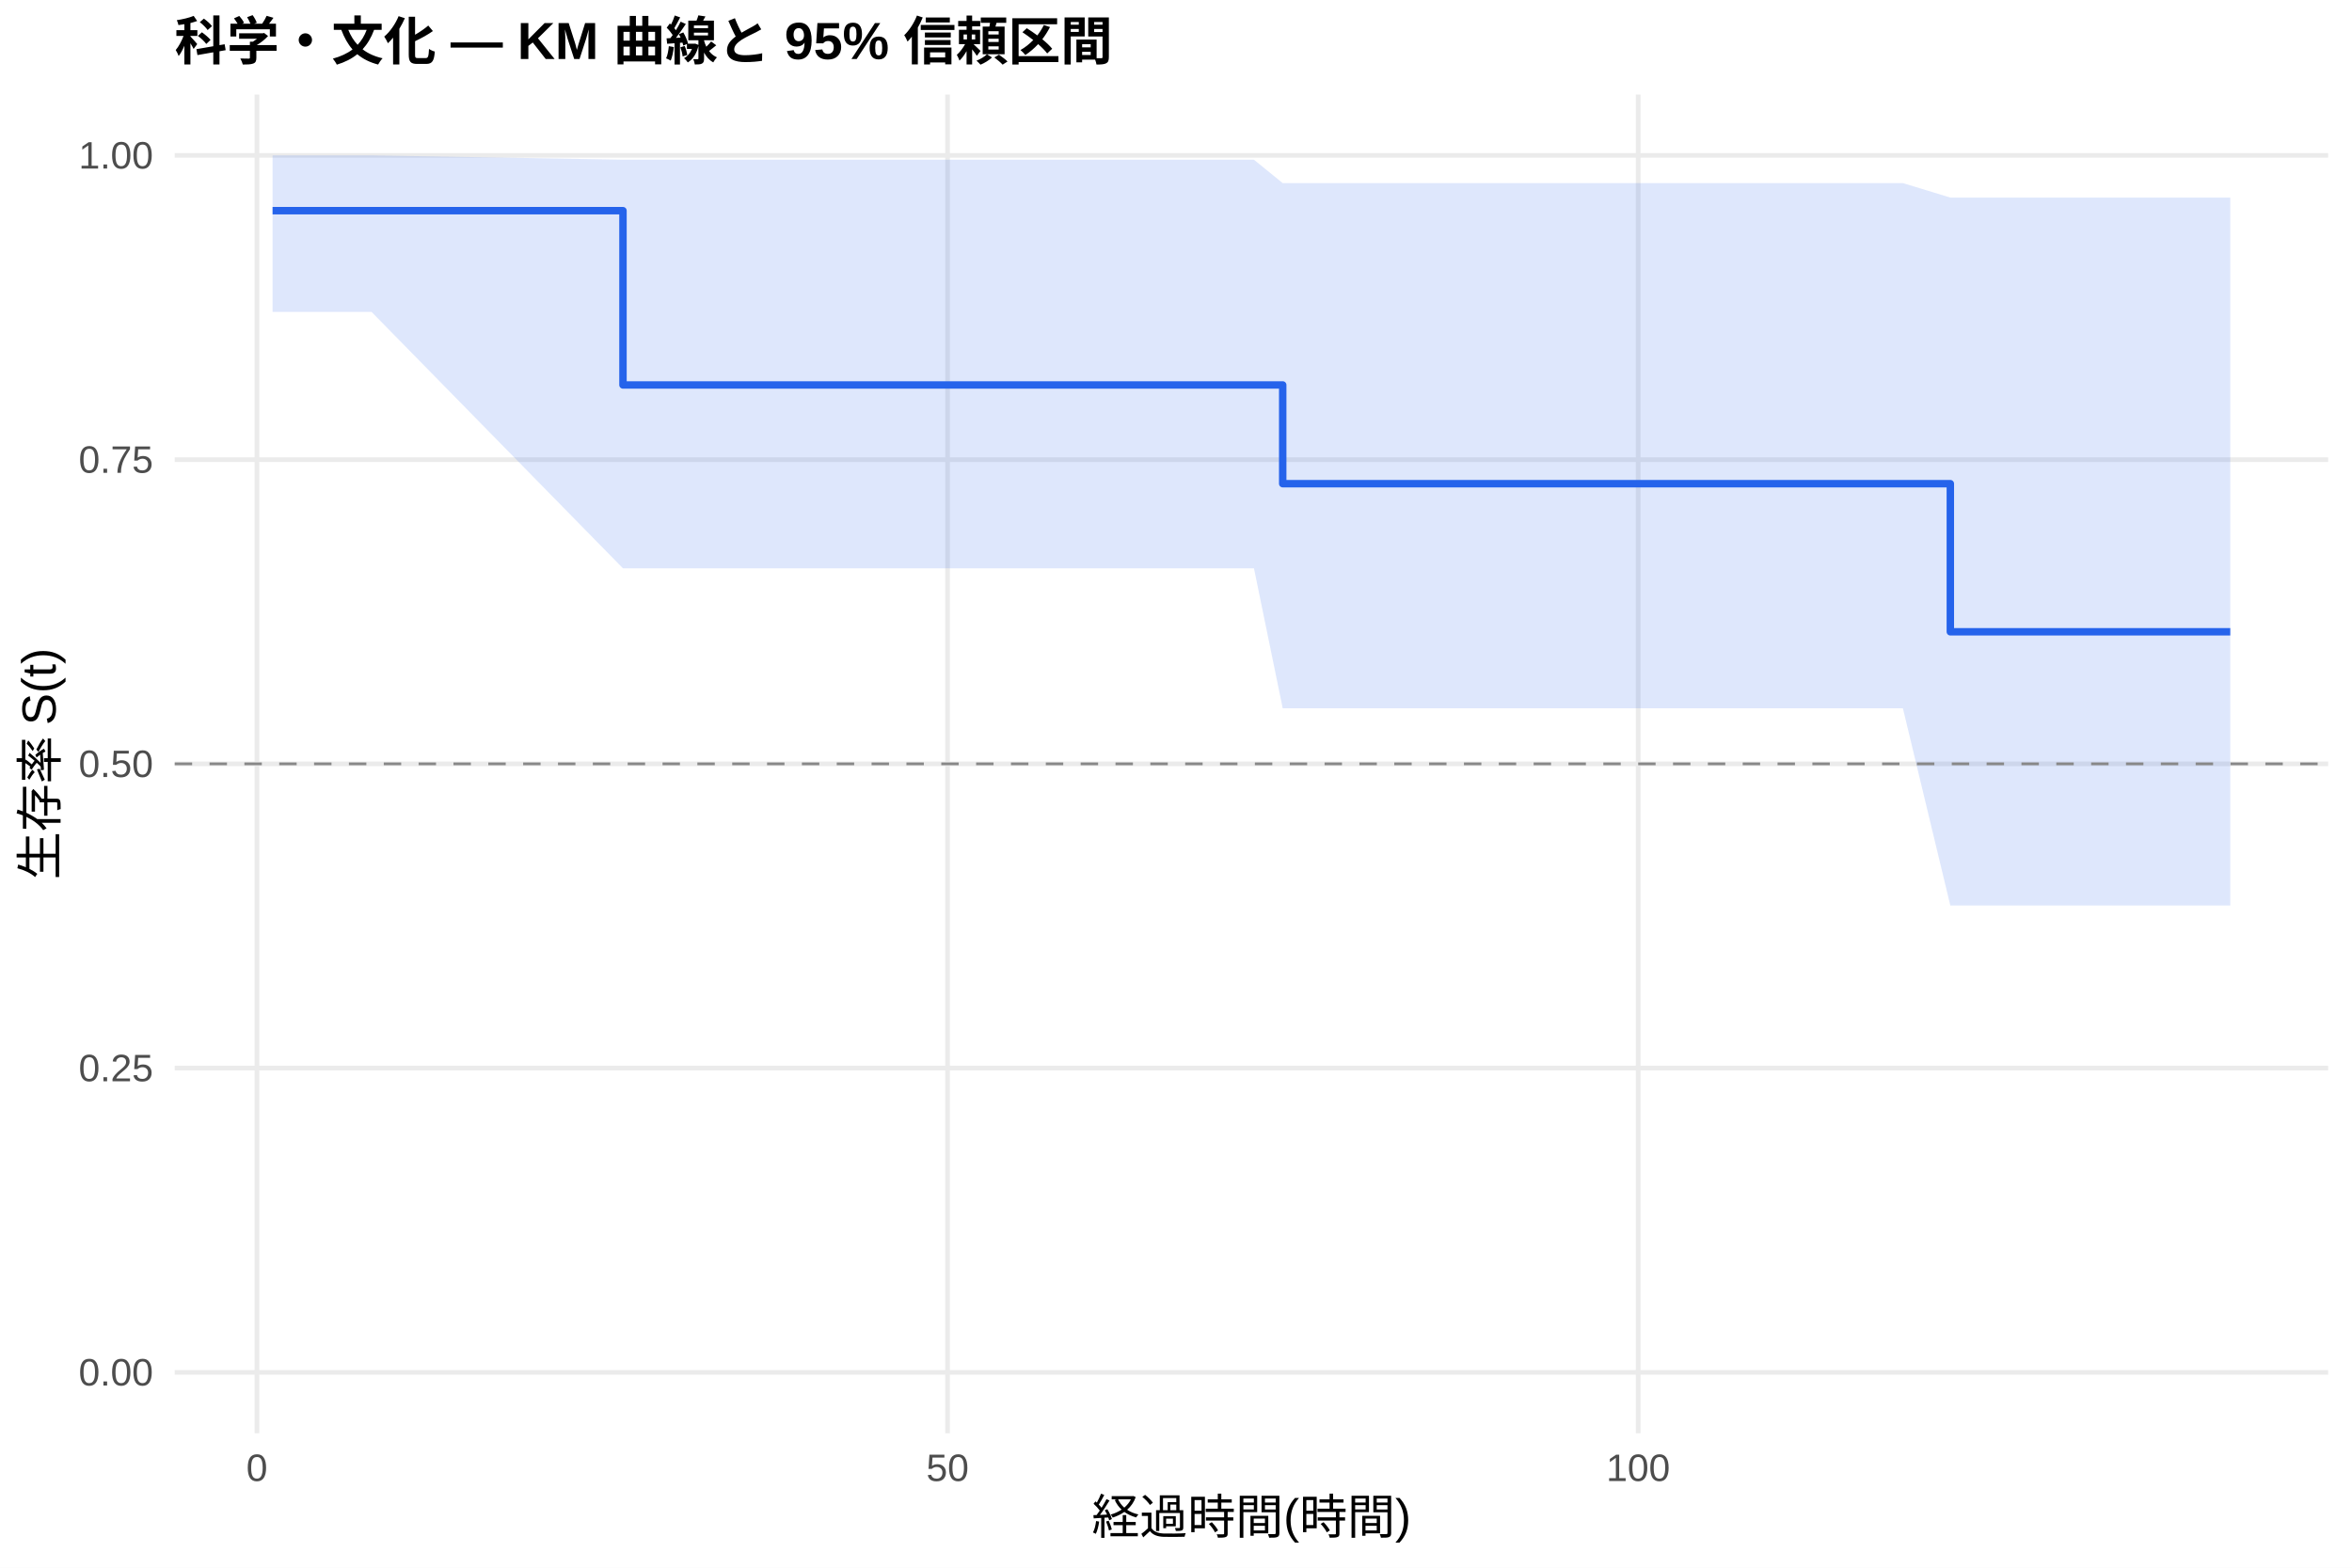
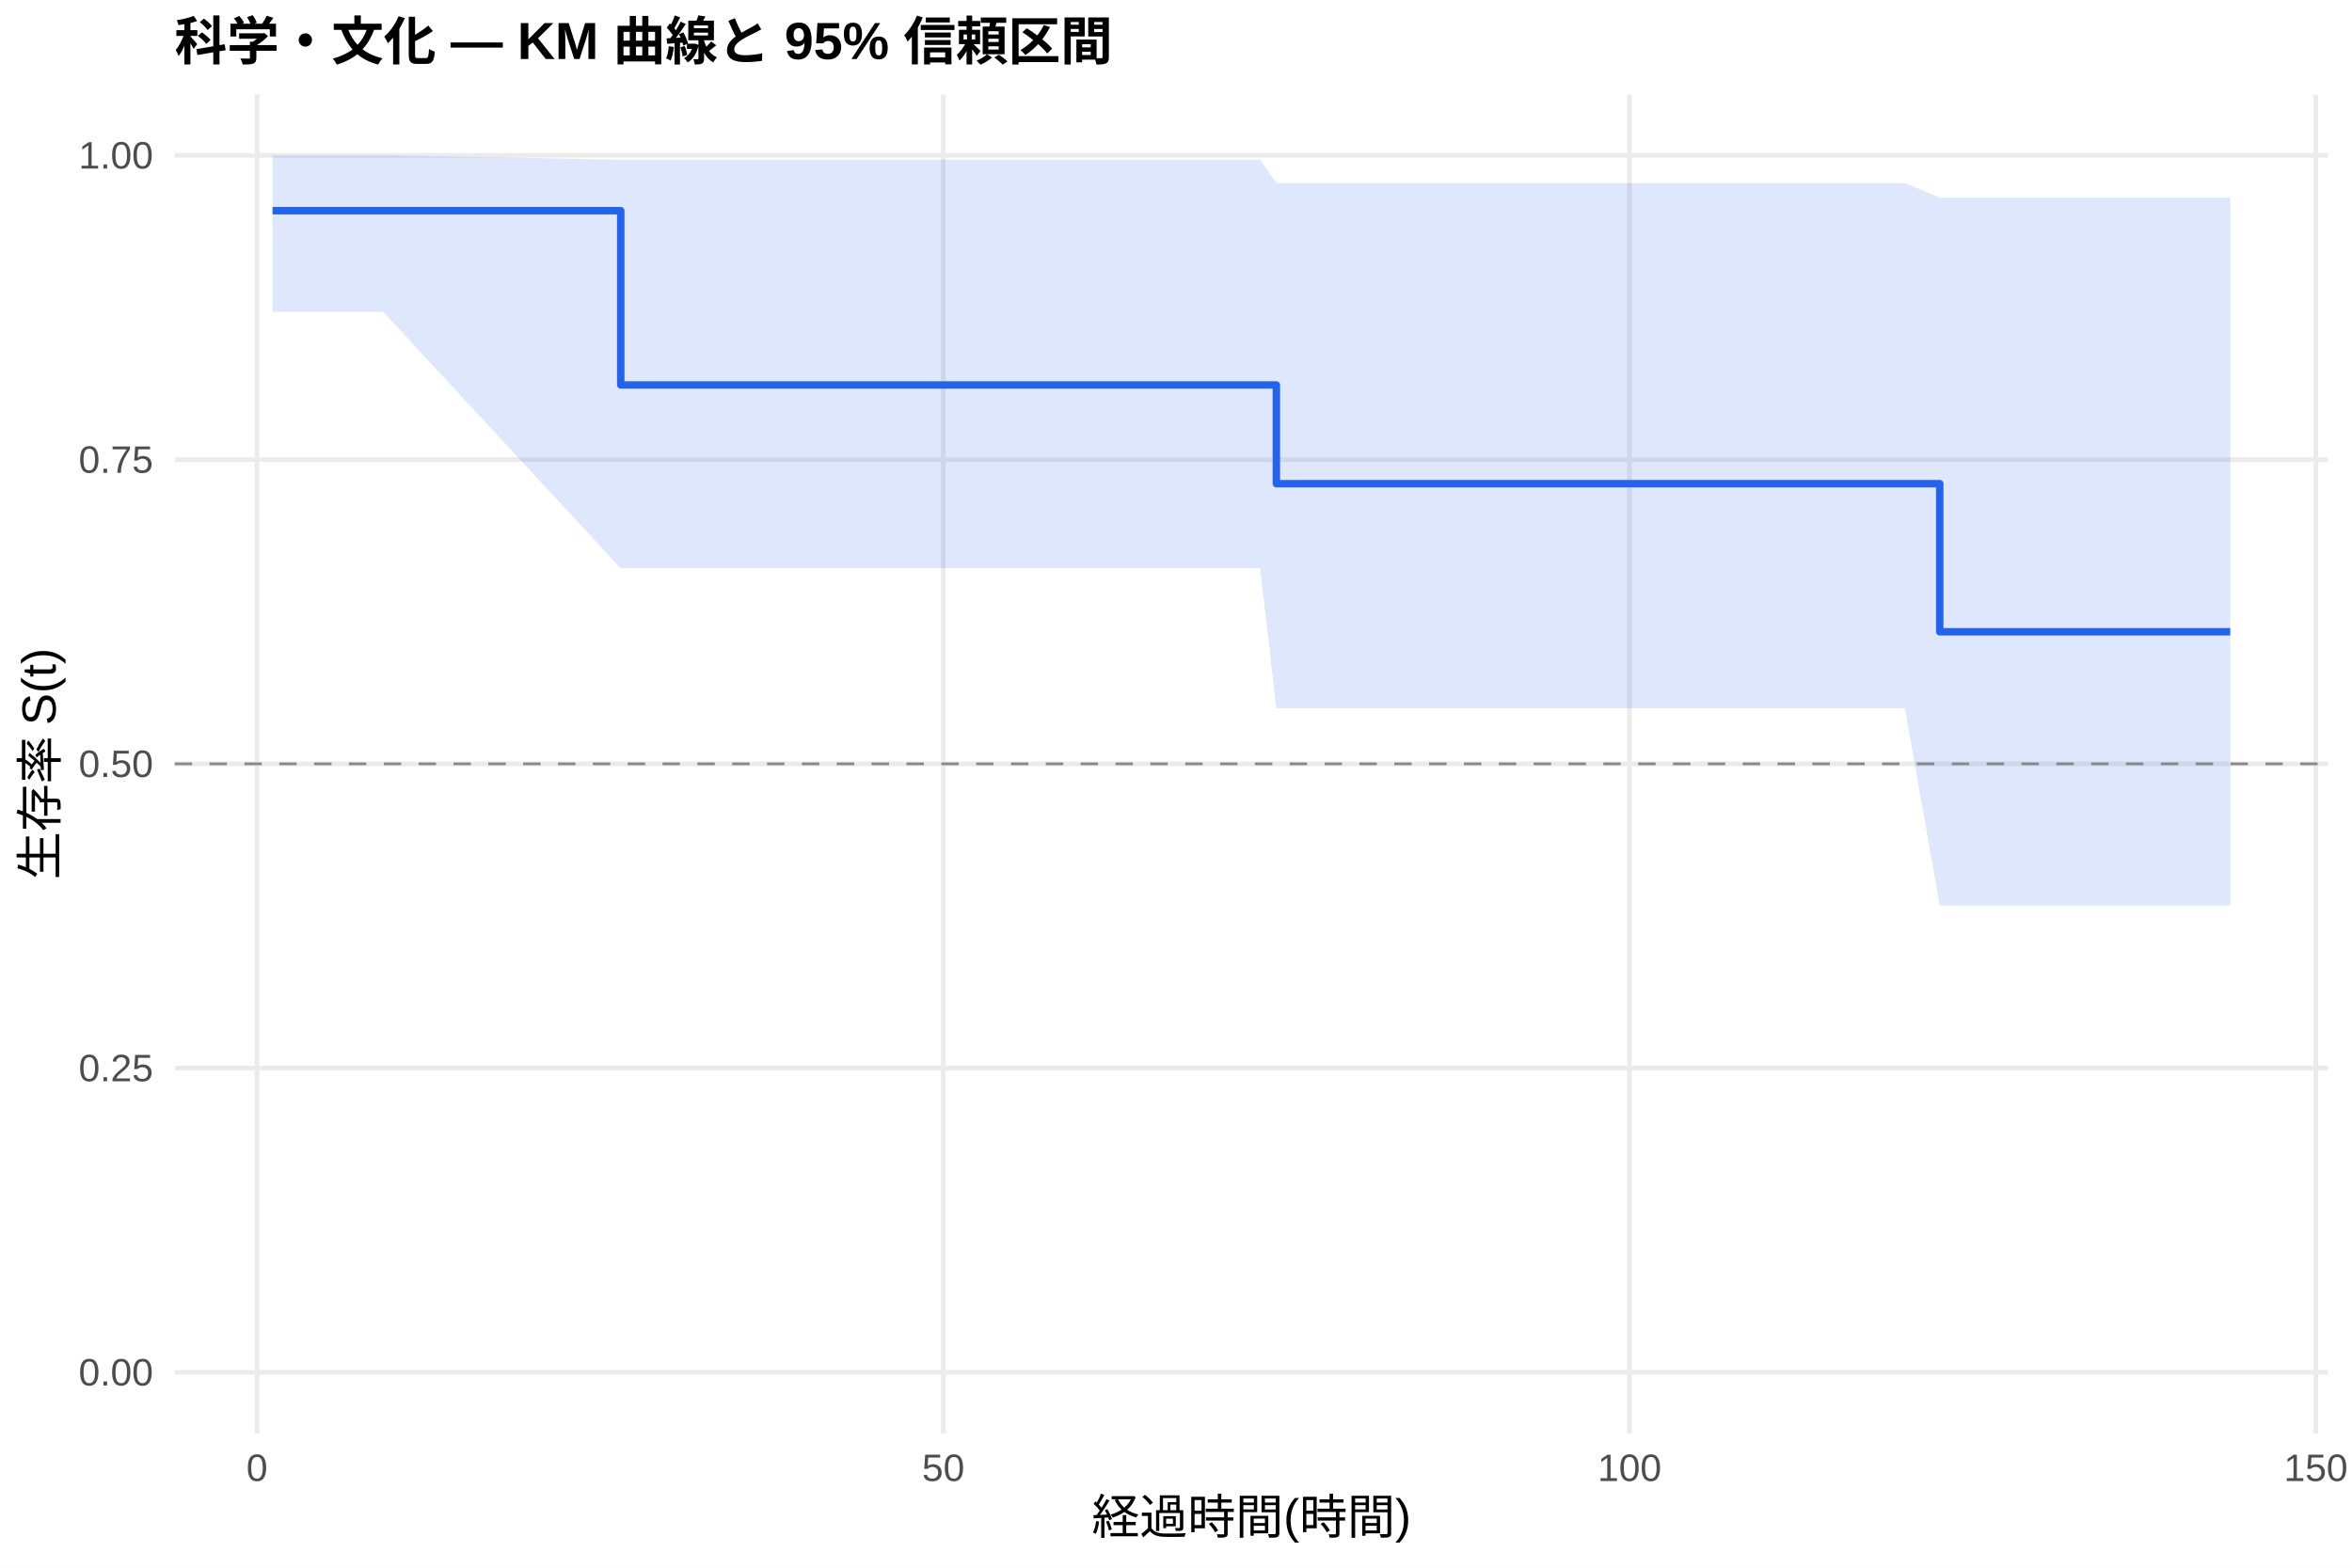
<svg xmlns="http://www.w3.org/2000/svg" width="540.00pt" height="360.00pt" viewBox="0 0 540.00 360.00">
  <g class="svglite">
    <defs>
      <style type="text/css">
    .svglite line, .svglite polyline, .svglite polygon, .svglite path, .svglite rect, .svglite circle {
      fill: none;
      stroke: #000000;
      stroke-linecap: round;
      stroke-linejoin: round;
      stroke-miterlimit: 10.00;
    }
    .svglite text {
      white-space: pre;
    }
    .svglite g.glyphgroup path {
      fill: inherit;
      stroke: none;
    }
  </style>
    </defs>
    <rect width="100%" height="100%" style="stroke: none; fill: #FFFFFF;" />
    <defs>
      <clipPath id="cpMC4wMHw1NDAuMDB8MC4wMHwzNjAuMDA=">
        <rect x="0.00" y="0.00" width="540.00" height="360.00" />
      </clipPath>
    </defs>
    <g clip-path="url(#cpMC4wMHw1NDAuMDB8MC4wMHwzNjAuMDA=)">
      <rect x="0" y="0.00" width="540.00" height="360.00" style="stroke-width: 1.07; stroke: none; fill: #FFFFFF;" />
    </g>
    <defs>
      <clipPath id="cpNDAuMTF8NTM0LjUyfDIxLjcxfDMyOS4xMg==">
        <rect x="40.11" y="21.71" width="494.41" height="307.41" />
      </clipPath>
    </defs>
    <g clip-path="url(#cpNDAuMTF8NTM0LjUyfDIxLjcxfDMyOS4xMg==)">
      <polyline points="40.11,315.14 534.52,315.14 " style="stroke-width: 1.07; stroke: #EBEBEB; stroke-linecap: butt;" />
      <polyline points="40.11,245.28 534.52,245.28 " style="stroke-width: 1.07; stroke: #EBEBEB; stroke-linecap: butt;" />
      <polyline points="40.11,175.41 534.52,175.41 " style="stroke-width: 1.07; stroke: #EBEBEB; stroke-linecap: butt;" />
      <polyline points="40.11,105.55 534.52,105.55 " style="stroke-width: 1.07; stroke: #EBEBEB; stroke-linecap: butt;" />
      <polyline points="40.11,35.68 534.52,35.68 " style="stroke-width: 1.07; stroke: #EBEBEB; stroke-linecap: butt;" />
-       <polyline points="58.99,329.12 58.99,21.71 " style="stroke-width: 1.07; stroke: #EBEBEB; stroke-linecap: butt;" />
-       <polyline points="217.55,329.12 217.55,21.71 " style="stroke-width: 1.07; stroke: #EBEBEB; stroke-linecap: butt;" />
-       <polyline points="376.11,329.12 376.11,21.71 " style="stroke-width: 1.07; stroke: #EBEBEB; stroke-linecap: butt;" />
-       <polygon points="62.58,35.68 85.31,35.68 143.03,36.68 148.15,36.68 184.57,36.68 187.58,36.68 216.33,36.68 222.31,36.68 254.39,36.68 287.90,36.68 294.50,42.05 358.09,42.05 368.23,42.05 436.89,42.05 447.78,45.37 456.23,45.37 485.62,45.37 512.05,45.37 512.05,207.94 485.62,207.94 456.23,207.94 447.78,207.94 436.89,162.65 368.23,162.65 358.09,162.65 294.50,162.65 287.90,130.51 254.39,130.51 222.31,130.51 216.33,130.51 187.58,130.51 184.57,130.51 148.15,130.51 143.03,130.51 85.31,71.63 62.58,71.63 " style="stroke-width: 0.00; stroke: none; stroke-linecap: butt; fill: #2563EB; fill-opacity: 0.15;" />
-       <polyline points="62.58,35.68 85.31,35.68 143.03,36.68 148.15,36.68 184.57,36.68 187.58,36.68 216.33,36.68 222.31,36.68 254.39,36.68 287.90,36.68 294.50,42.05 358.09,42.05 368.23,42.05 436.89,42.05 447.78,45.37 456.23,45.37 485.62,45.37 512.05,45.37 " style="stroke-width: 1.07; stroke: none; stroke-linecap: butt;" />
-       <polyline points="512.05,207.94 485.62,207.94 456.23,207.94 447.78,207.94 436.89,162.65 368.23,162.65 358.09,162.65 294.50,162.65 287.90,130.51 254.39,130.51 222.31,130.51 216.33,130.51 187.58,130.51 184.57,130.51 148.15,130.51 143.03,130.51 85.31,71.63 62.58,71.63 " style="stroke-width: 1.07; stroke: none; stroke-linecap: butt;" />
-       <polyline points="62.58,48.38 85.31,48.38 85.31,48.38 143.03,48.38 143.03,88.40 148.15,88.40 148.15,88.40 184.57,88.40 184.57,88.40 187.58,88.40 187.58,88.40 216.33,88.40 216.33,88.40 222.31,88.40 222.31,88.40 254.39,88.40 254.39,88.40 287.90,88.40 287.90,88.40 294.50,88.40 294.50,111.07 358.09,111.07 358.09,111.07 368.23,111.07 368.23,111.07 436.89,111.07 436.89,111.07 447.78,111.07 447.78,145.08 456.23,145.08 456.23,145.08 485.62,145.08 485.62,145.08 512.05,145.08 512.05,145.08 " style="stroke-width: 1.71; stroke: #2563EB; stroke-linecap: butt;" />
+       <polyline points="59.01,329.12 59.01,21.71 " style="stroke-width: 1.07; stroke: #EBEBEB; stroke-linecap: butt;" />
+       <polyline points="216.57,329.12 216.57,21.71 " style="stroke-width: 1.07; stroke: #EBEBEB; stroke-linecap: butt;" />
+       <polyline points="374.13,329.12 374.13,21.71 " style="stroke-width: 1.07; stroke: #EBEBEB; stroke-linecap: butt;" />
+       <polyline points="531.69,329.12 531.69,21.71 " style="stroke-width: 1.07; stroke: #EBEBEB; stroke-linecap: butt;" />
+       <polygon points="62.58,35.68 88.00,35.68 142.52,36.68 150.45,36.68 186.63,36.68 189.63,36.68 218.20,36.68 224.13,36.68 256.01,36.68 289.31,36.68 293.04,42.05 359.06,42.05 369.14,42.05 437.36,42.05 445.35,45.37 456.59,45.37 485.79,45.37 512.05,45.37 512.05,207.94 485.79,207.94 456.59,207.94 445.35,207.94 437.36,162.65 369.14,162.65 359.06,162.65 293.04,162.65 289.31,130.51 256.01,130.51 224.13,130.51 218.20,130.51 189.63,130.51 186.63,130.51 150.45,130.51 142.52,130.51 88.00,71.63 62.58,71.63 " style="stroke-width: 0.00; stroke: none; stroke-linecap: butt; fill: #2563EB; fill-opacity: 0.15;" />
+       <polyline points="62.58,35.68 88.00,35.68 142.52,36.68 150.45,36.68 186.63,36.68 189.63,36.68 218.20,36.68 224.13,36.68 256.01,36.68 289.31,36.68 293.04,42.05 359.06,42.05 369.14,42.05 437.36,42.05 445.35,45.37 456.59,45.37 485.79,45.37 512.05,45.37 " style="stroke-width: 1.07; stroke: none; stroke-linecap: butt;" />
+       <polyline points="512.05,207.94 485.79,207.94 456.59,207.94 445.35,207.94 437.36,162.65 369.14,162.65 359.06,162.65 293.04,162.65 289.31,130.51 256.01,130.51 224.13,130.51 218.20,130.51 189.63,130.51 186.63,130.51 150.45,130.51 142.52,130.51 88.00,71.63 62.58,71.63 " style="stroke-width: 1.07; stroke: none; stroke-linecap: butt;" />
+       <polyline points="62.58,48.38 88.00,48.38 88.00,48.38 142.52,48.38 142.52,88.40 150.45,88.40 150.45,88.40 186.63,88.40 186.63,88.40 189.63,88.40 189.63,88.40 218.20,88.40 218.20,88.40 224.13,88.40 224.13,88.40 256.01,88.40 256.01,88.40 289.31,88.40 289.31,88.40 293.04,88.40 293.04,111.07 359.06,111.07 359.06,111.07 369.14,111.07 369.14,111.07 437.36,111.07 437.36,111.07 445.35,111.07 445.35,145.08 456.59,145.08 456.59,145.08 485.79,145.08 485.79,145.08 512.05,145.08 512.05,145.08 " style="stroke-width: 1.71; stroke: #2563EB; stroke-linecap: butt;" />
      <line x1="40.11" y1="175.41" x2="534.52" y2="175.41" style="stroke-width: 0.64; stroke: #888888; stroke-dasharray: 4.00,4.00; stroke-linecap: butt;" />
    </g>
    <g clip-path="url(#cpMC4wMHw1NDAuMDB8MC4wMHwzNjAuMDA=)">
      <text x="35.18" y="318.17" text-anchor="end" style="font-size: 8.80px;fill: #4D4D4D; font-family: &quot;Liberation Sans&quot;;" textLength="17.11px" lengthAdjust="spacingAndGlyphs">0.00</text>
      <text x="35.18" y="248.30" text-anchor="end" style="font-size: 8.80px;fill: #4D4D4D; font-family: &quot;Liberation Sans&quot;;" textLength="17.11px" lengthAdjust="spacingAndGlyphs">0.25</text>
      <text x="35.18" y="178.44" text-anchor="end" style="font-size: 8.80px;fill: #4D4D4D; font-family: &quot;Liberation Sans&quot;;" textLength="17.11px" lengthAdjust="spacingAndGlyphs">0.50</text>
      <text x="35.18" y="108.57" text-anchor="end" style="font-size: 8.80px;fill: #4D4D4D; font-family: &quot;Liberation Sans&quot;;" textLength="17.11px" lengthAdjust="spacingAndGlyphs">0.75</text>
      <text x="35.18" y="38.71" text-anchor="end" style="font-size: 8.80px;fill: #4D4D4D; font-family: &quot;Liberation Sans&quot;;" textLength="17.11px" lengthAdjust="spacingAndGlyphs">1.00</text>
-       <text x="58.99" y="340.10" text-anchor="middle" style="font-size: 8.80px;fill: #4D4D4D; font-family: &quot;Liberation Sans&quot;;" textLength="4.89px" lengthAdjust="spacingAndGlyphs">0</text>
-       <text x="217.55" y="340.10" text-anchor="middle" style="font-size: 8.80px;fill: #4D4D4D; font-family: &quot;Liberation Sans&quot;;" textLength="9.78px" lengthAdjust="spacingAndGlyphs">50</text>
-       <text x="376.11" y="340.10" text-anchor="middle" style="font-size: 8.80px;fill: #4D4D4D; font-family: &quot;Liberation Sans&quot;;" textLength="14.67px" lengthAdjust="spacingAndGlyphs">100</text>
+       <text x="59.01" y="340.10" text-anchor="middle" style="font-size: 8.80px;fill: #4D4D4D; font-family: &quot;Liberation Sans&quot;;" textLength="4.89px" lengthAdjust="spacingAndGlyphs">0</text>
+       <text x="216.57" y="340.10" text-anchor="middle" style="font-size: 8.80px;fill: #4D4D4D; font-family: &quot;Liberation Sans&quot;;" textLength="9.78px" lengthAdjust="spacingAndGlyphs">50</text>
+       <text x="374.13" y="340.10" text-anchor="middle" style="font-size: 8.80px;fill: #4D4D4D; font-family: &quot;Liberation Sans&quot;;" textLength="14.67px" lengthAdjust="spacingAndGlyphs">100</text>
+       <text x="531.69" y="340.10" text-anchor="middle" style="font-size: 8.80px;fill: #4D4D4D; font-family: &quot;Liberation Sans&quot;;" textLength="14.67px" lengthAdjust="spacingAndGlyphs">150</text>
      <text x="287.32" y="352.24" text-anchor="middle" style="font-size: 11.00px; font-family: &quot;Liberation Sans&quot;;" textLength="73.31px" lengthAdjust="spacingAndGlyphs">経過時間(時間)</text>
      <text transform="translate(13.05,175.41) rotate(-90)" text-anchor="middle" style="font-size: 11.00px; font-family: &quot;Liberation Sans&quot;;" textLength="53.78px" lengthAdjust="spacingAndGlyphs">生存率 S(t)</text>
      <text x="40.11" y="13.74" style="font-size: 12.00px; font-weight: bold; font-family: &quot;Liberation Sans&quot;;" textLength="215.33px" lengthAdjust="spacingAndGlyphs">科学・文化 — KM 曲線と 95% 信頼区間</text>
    </g>
  </g>
</svg>
